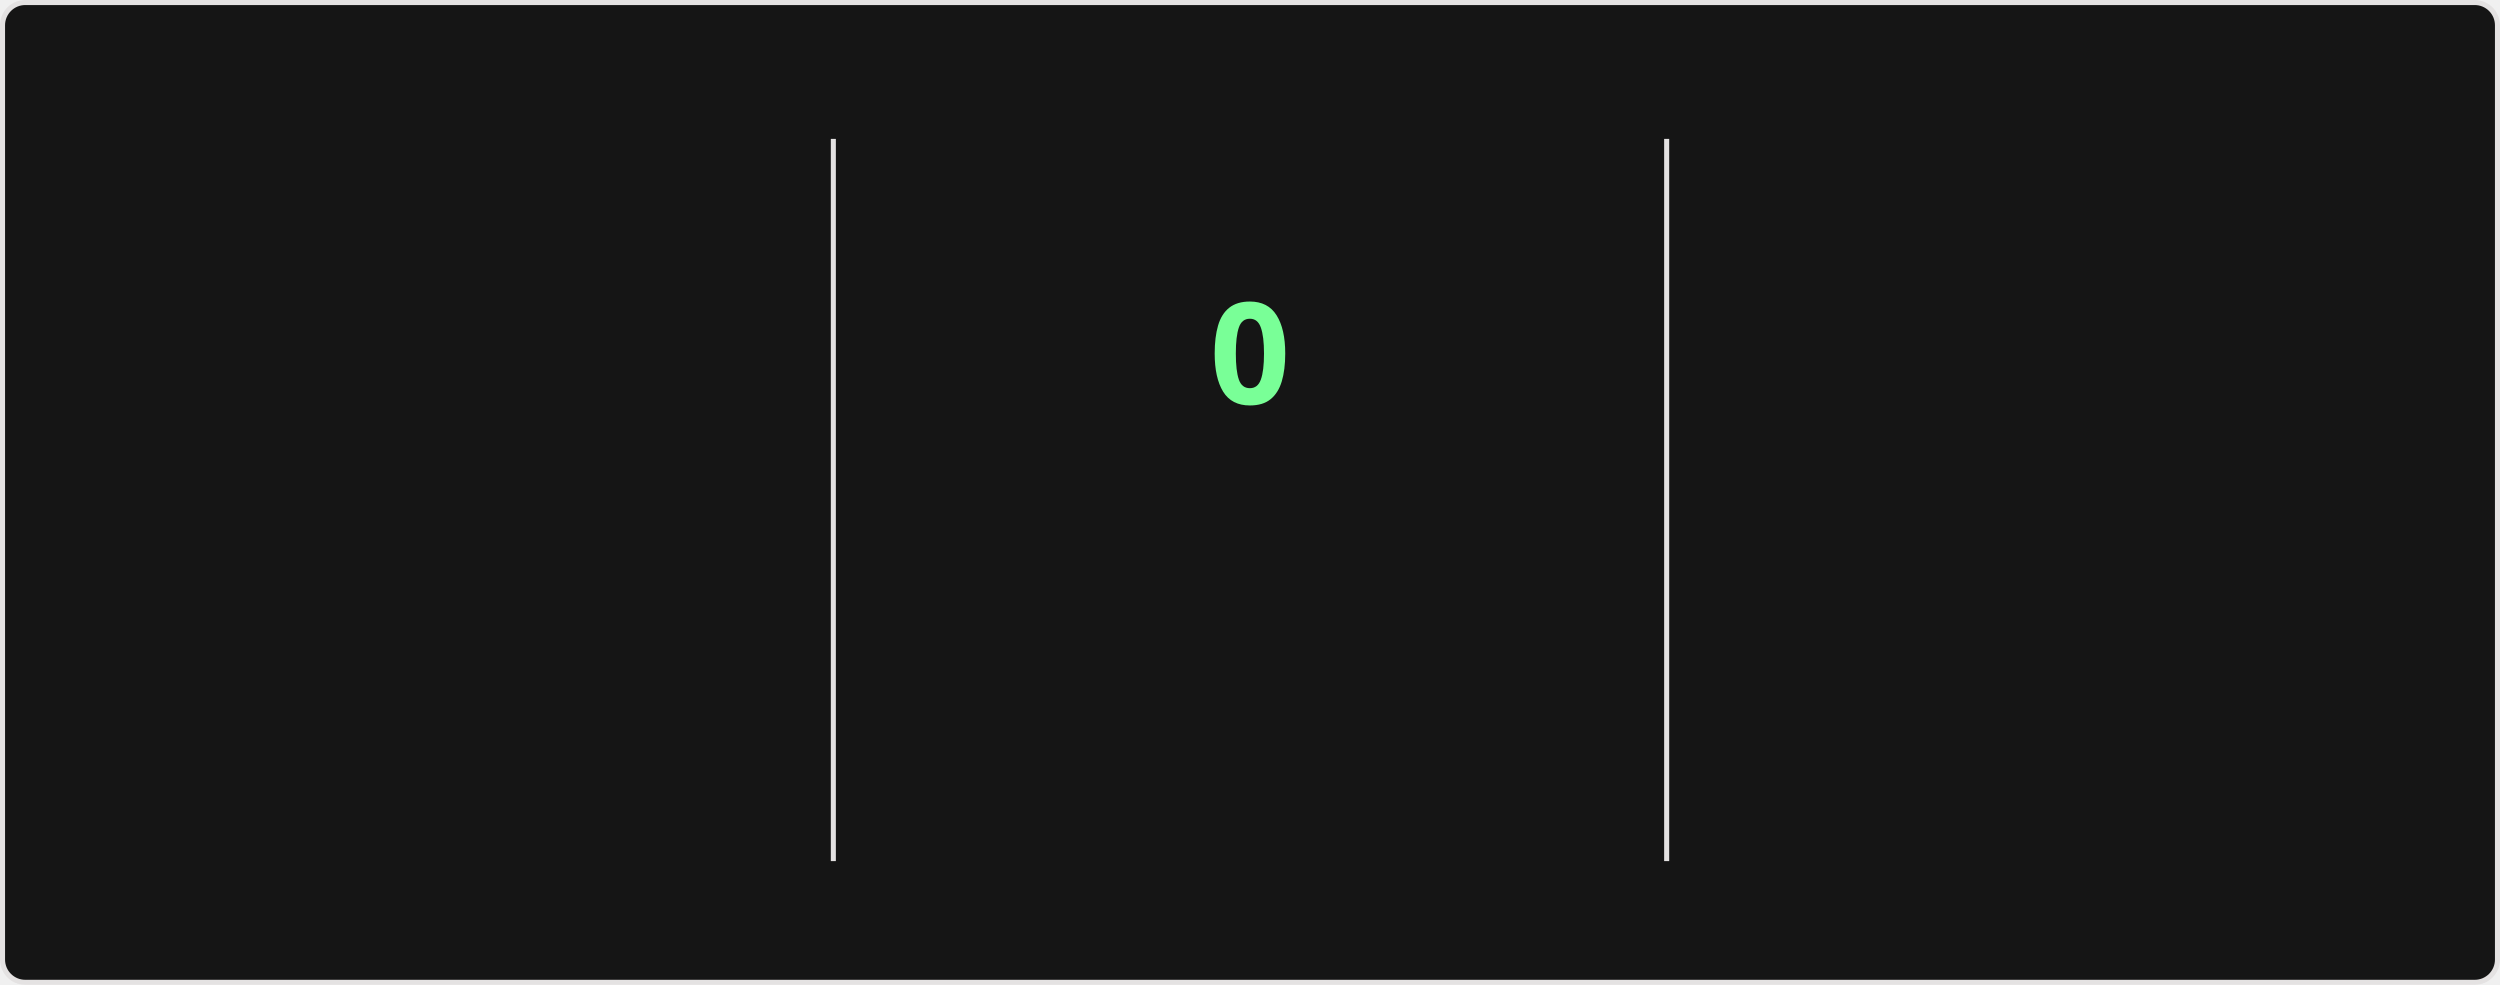
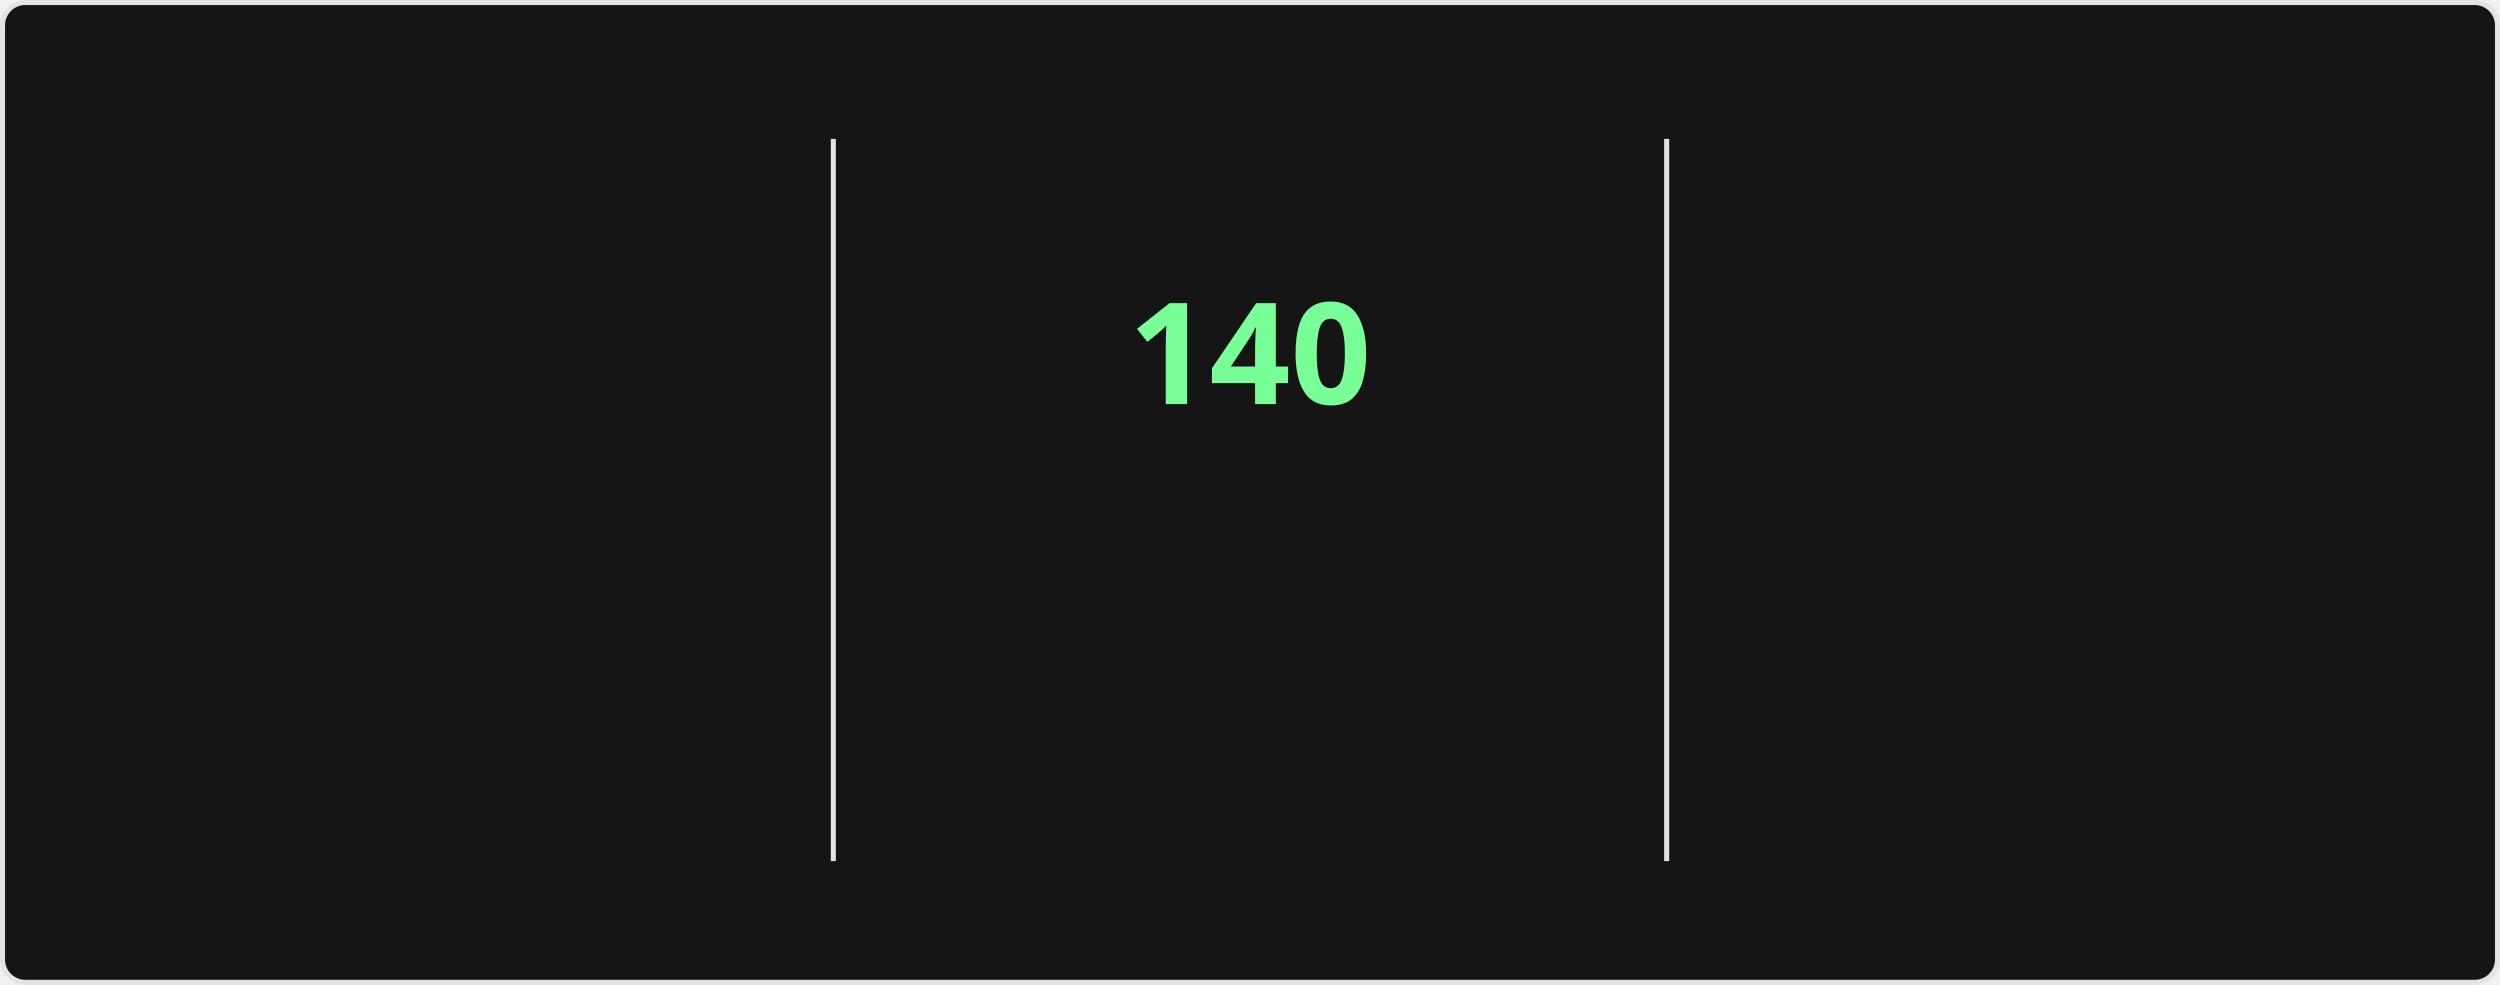
<svg xmlns="http://www.w3.org/2000/svg" style="isolation: isolate" viewBox="0 0 495 195" width="495px" height="195px" direction="ltr">
  <style>
    @keyframes currstreak {
      0% { font-size: 3px; opacity: 0.2; }
      80% { font-size: 34px; opacity: 1; }
      100% { font-size: 28px; opacity: 1; }
    }
    @keyframes fadein {
      0% { opacity: 0; }
      100% { opacity: 1; }
    }
    .big-number {
      font-family: "Segoe UI", Ubuntu, sans-serif;
      font-weight: 700;
      font-size: 28px;
      fill: #fff;
    }
    .label {
      font-family: "Segoe UI", Ubuntu, sans-serif;
      font-weight: 400;
      font-size: 14px;
      fill: #fff;
    }
    .range-text {
      font-family: "Segoe UI", Ubuntu, sans-serif;
      font-weight: 400;
      font-size: 12px;
      fill: #9f9f9f;
    }
    .current-streak-num {
      font-family: "Segoe UI", Ubuntu, sans-serif;
      font-weight: 700;
      font-size: 28px;
      fill: #79ff97;
    }</style>
  <defs>
    <clipPath id="outer_rectangle">
      <rect width="495" height="195" rx="4.5" />
    </clipPath>
    <mask id="mask_out_ring_behind_fire">
      <rect width="495" height="195" fill="white" />
      <ellipse id="mask-ellipse" cx="247.5" cy="32" rx="13" ry="18" fill="black" />
    </mask>
  </defs>
  <g clip-path="url(#outer_rectangle)">
    <g style="isolation: isolate">
      <rect fill="#151515" rx="4.5" x="0.5" y="0.5" width="494" height="194" stroke="#e4e2e2" />
    </g>
    <g style="isolation: isolate">
      <line x1="165" y1="28" x2="165" y2="170" vector-effect="non-scaling-stroke" stroke-width="1" stroke="#e4e2e2" stroke-linejoin="miter" stroke-linecap="square" stroke-miterlimit="3" />
      <line x1="330" y1="28" x2="330" y2="170" vector-effect="non-scaling-stroke" stroke-width="1" stroke="#e4e2e2" stroke-linejoin="miter" stroke-linecap="square" stroke-miterlimit="3" />
    </g>
    <g style="isolation: isolate">
      <g transform="translate(82.5, 48)">
        <text x="0" y="32" stroke-width="0" text-anchor="middle" class="big-number" style="opacity: 0; animation: fadein 0.5s linear forwards 0.6s">
            7.3K
          </text>
      </g>
      <g transform="translate(82.5, 84)">
        <text x="0" y="32" stroke-width="0" text-anchor="middle" class="label" style="opacity: 0; animation: fadein 0.5s linear forwards 0.7s">
            Total Contributions
          </text>
      </g>
      <g transform="translate(82.5, 114)">
        <text x="0" y="32" stroke-width="0" text-anchor="middle" class="range-text" style="opacity: 0; animation: fadein 0.5s linear forwards 0.8s">
            Nov 23 - Present
          </text>
      </g>
    </g>
    <g style="isolation: isolate">
      <g mask="url(#mask_out_ring_behind_fire)">
        <circle cx="247.5" cy="71" r="40" fill="none" stroke="#fff" stroke-width="5" style="opacity: 0; animation: fadein 0.5s linear forwards 0.4s" />
      </g>
      <g transform="translate(247.5, 19.5)" stroke-opacity="0" style="opacity: 0; animation: fadein 0.5s linear forwards 0.6s">
        <path d="M -12 -0.5 L 15 -0.5 L 15 23.5 L -12 23.5 L -12 -0.5 Z" fill="none" />
        <path d="M 1.5 0.67 C 1.5 0.67 2.24 3.32 2.24 5.47 C 2.24 7.53 0.89 9.2 -1.17 9.2 C -3.23 9.2 -4.79 7.53 -4.79 5.47 L -4.76 5.11 C -6.78 7.51 -8 10.62 -8 13.99 C -8 18.41 -4.42 22 0 22 C 4.42 22 8 18.41 8 13.99 C 8 8.6 5.41 3.79 1.5 0.67 Z M -0.29 19 C -2.07 19 -3.51 17.6 -3.51 15.86 C -3.51 14.24 -2.46 13.1 -0.7 12.74 C 1.07 12.38 2.9 11.53 3.92 10.16 C 4.31 11.45 4.51 12.81 4.51 14.2 C 4.51 16.85 2.36 19 -0.29 19 Z" fill="#fff" stroke-opacity="0" />
      </g>
      <g transform="translate(247.5, 48)">
        <text x="0" y="32" stroke-width="0" text-anchor="middle" class="current-streak-num" style="animation: currstreak 0.6s linear forwards">
-             0
+             140
          </text>
      </g>
      <g transform="translate(247.5, 108)">
        <text x="0" y="32" stroke-width="0" text-anchor="middle" class="label" style="opacity: 0; animation: fadein 0.5s linear forwards 0.9s">
            Current Streak
          </text>
      </g>
      <g transform="translate(247.5, 145)">
        <text x="0" y="21" stroke-width="0" text-anchor="middle" class="range-text" style="opacity: 0; animation: fadein 0.5s linear forwards 0.9s">
-             0 days
+             Jul 12 - Nov 28
          </text>
      </g>
    </g>
    <g style="isolation: isolate">
      <g transform="translate(412.5, 48)">
        <text x="0" y="32" stroke-width="0" text-anchor="middle" class="big-number" style="opacity: 0; animation: fadein 0.5s linear forwards 1.2s">
-             139
+             140
          </text>
      </g>
      <g transform="translate(412.5, 84)">
        <text x="0" y="32" stroke-width="0" text-anchor="middle" class="label" style="opacity: 0; animation: fadein 0.5s linear forwards 1.3s">
            Longest Streak
          </text>
      </g>
      <g transform="translate(412.5, 114)">
        <text x="0" y="32" stroke-width="0" text-anchor="middle" class="range-text" style="opacity: 0; animation: fadein 0.5s linear forwards 1.4s">
-             Jul 12 - Nov 27
+             Jul 12 - Nov 28
          </text>
      </g>
    </g>
  </g>
</svg>
